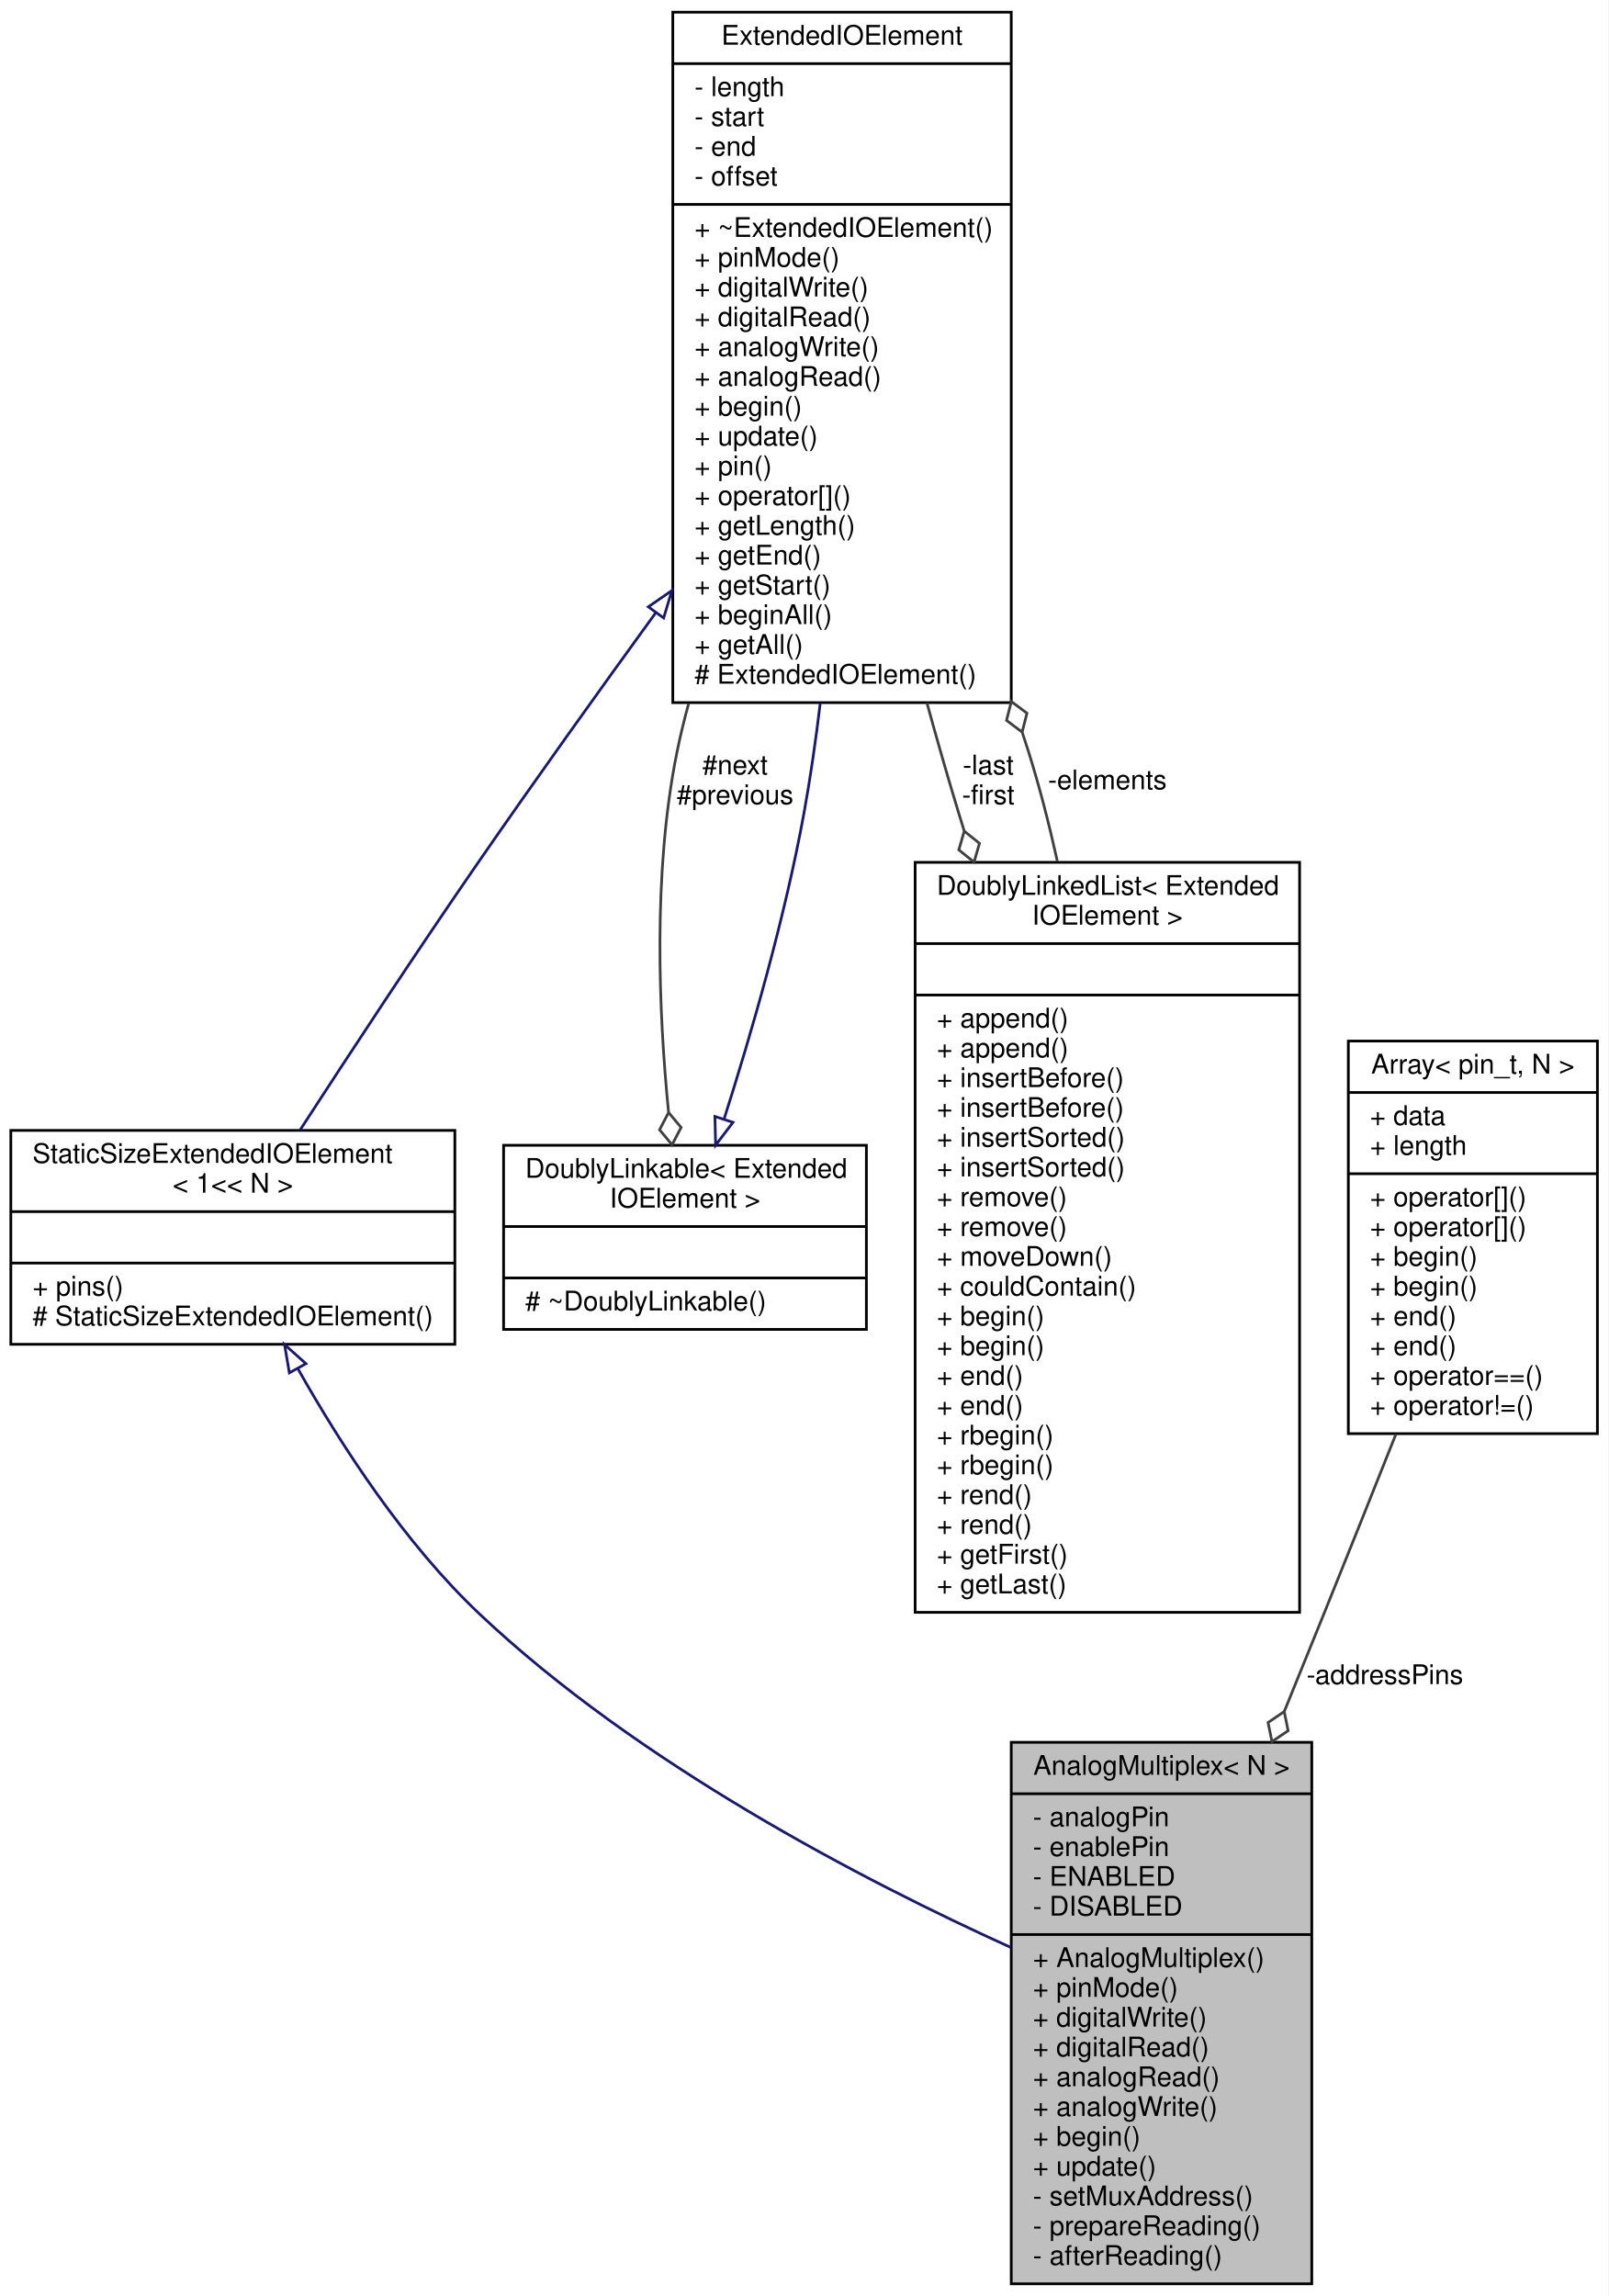
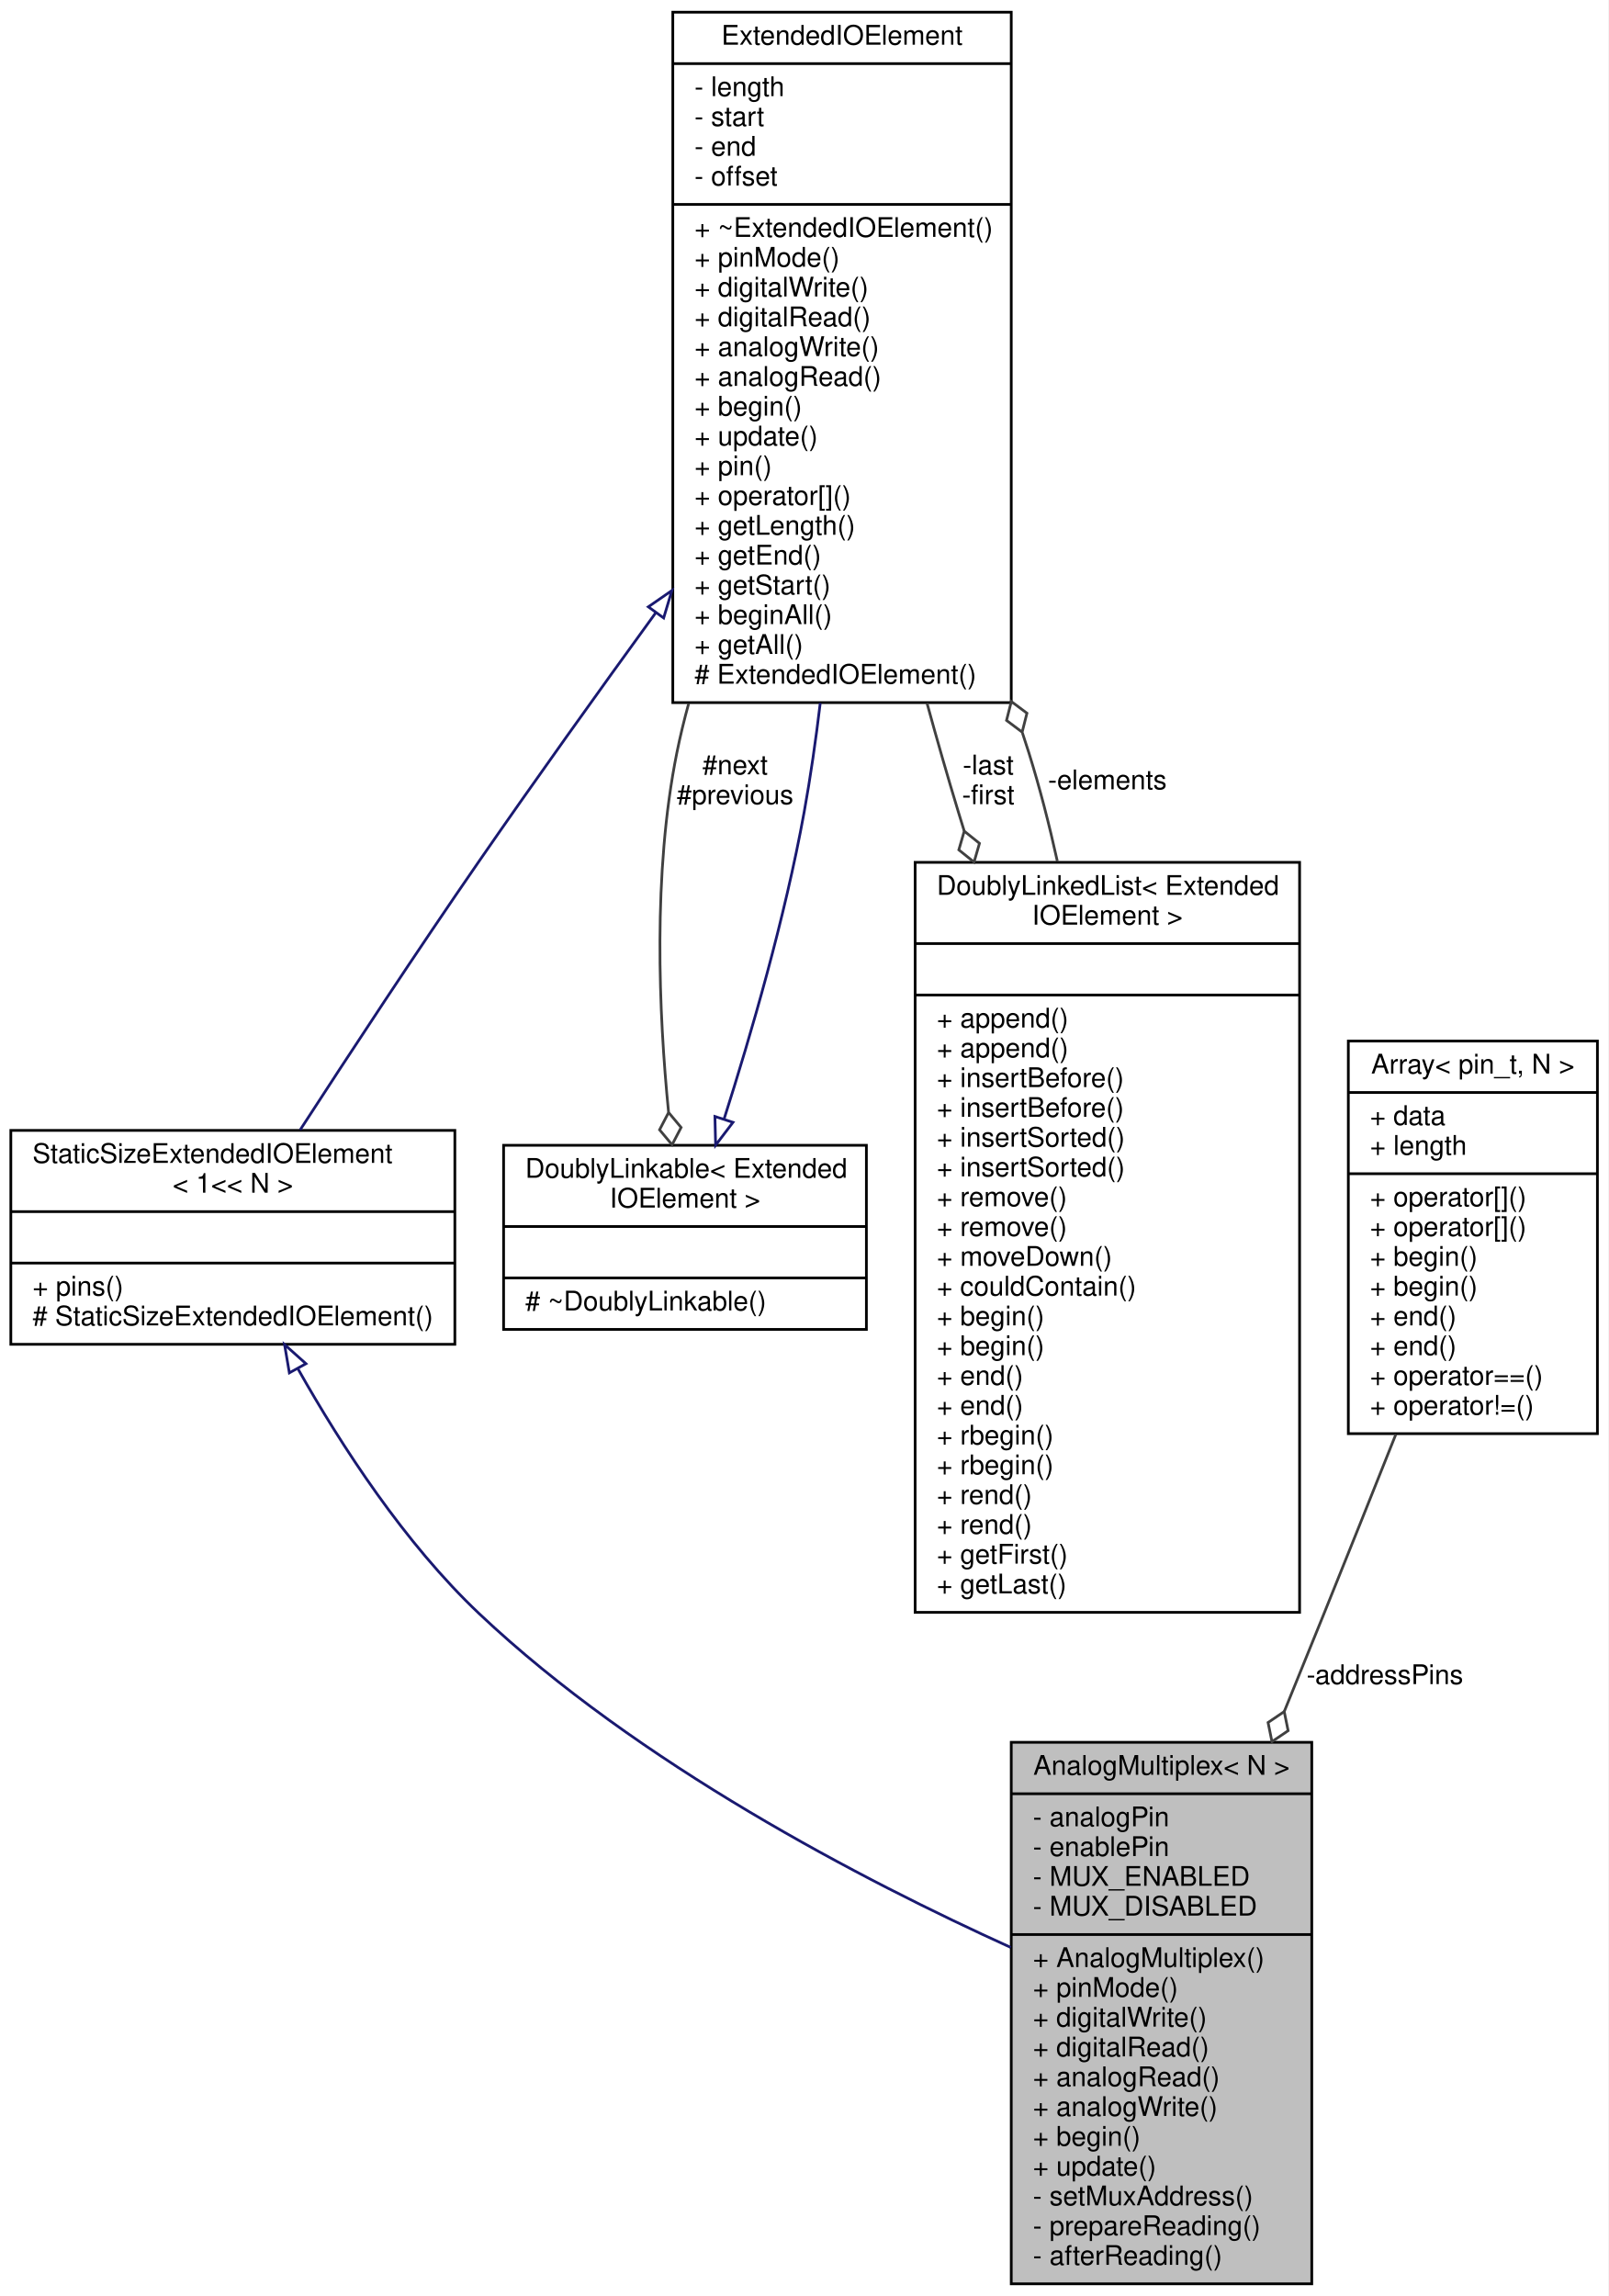
<svg xmlns="http://www.w3.org/2000/svg" xmlns:xlink="http://www.w3.org/1999/xlink" width="594pt" height="848pt" viewBox="0.00 0.00 594.00 848.00">
  <g id="graph0" class="graph" transform="scale(1 1) rotate(0) translate(4 844)">
    <polygon fill="white" stroke="none" points="-4,4 -4,-844 590,-844 590,4 -4,4" />
    <g id="node1" class="node">
      <g id="a_node1">
        <a xlink:title="A class for reading multiplexed analog inputs.">
          <polygon fill="#bfbfbf" stroke="black" points="369.5,-0.5 369.5,-200.5 480.5,-200.5 480.5,-0.5 369.5,-0.5" />
          <text text-anchor="middle" x="425" y="-188.5" font-family="Helvetica,sans-Serif" font-size="10.00">AnalogMultiplex&lt; N &gt;</text>
          <polyline fill="none" stroke="black" points="369.5,-181.5 480.5,-181.5 " />
          <text text-anchor="start" x="377.5" y="-169.5" font-family="Helvetica,sans-Serif" font-size="10.00">- analogPin</text>
          <text text-anchor="start" x="377.5" y="-158.5" font-family="Helvetica,sans-Serif" font-size="10.00">- enablePin</text>
-           <text text-anchor="start" x="377.5" y="-147.5" font-family="Helvetica,sans-Serif" font-size="10.00">- ENABLED</text>
-           <text text-anchor="start" x="377.5" y="-136.5" font-family="Helvetica,sans-Serif" font-size="10.00">- DISABLED</text>
+           <text text-anchor="start" x="377.5" y="-147.5" font-family="Helvetica,sans-Serif" font-size="10.00">- MUX_ENABLED</text>
+           <text text-anchor="start" x="377.5" y="-136.5" font-family="Helvetica,sans-Serif" font-size="10.00">- MUX_DISABLED</text>
          <polyline fill="none" stroke="black" points="369.5,-129.5 480.5,-129.5 " />
          <text text-anchor="start" x="377.5" y="-117.5" font-family="Helvetica,sans-Serif" font-size="10.00">+ AnalogMultiplex()</text>
          <text text-anchor="start" x="377.5" y="-106.5" font-family="Helvetica,sans-Serif" font-size="10.00">+ pinMode()</text>
          <text text-anchor="start" x="377.5" y="-95.5" font-family="Helvetica,sans-Serif" font-size="10.00">+ digitalWrite()</text>
          <text text-anchor="start" x="377.5" y="-84.5" font-family="Helvetica,sans-Serif" font-size="10.00">+ digitalRead()</text>
          <text text-anchor="start" x="377.5" y="-73.5" font-family="Helvetica,sans-Serif" font-size="10.00">+ analogRead()</text>
          <text text-anchor="start" x="377.5" y="-62.5" font-family="Helvetica,sans-Serif" font-size="10.00">+ analogWrite()</text>
          <text text-anchor="start" x="377.5" y="-51.5" font-family="Helvetica,sans-Serif" font-size="10.00">+ begin()</text>
          <text text-anchor="start" x="377.5" y="-40.5" font-family="Helvetica,sans-Serif" font-size="10.00">+ update()</text>
          <text text-anchor="start" x="377.5" y="-29.5" font-family="Helvetica,sans-Serif" font-size="10.00">- setMuxAddress()</text>
          <text text-anchor="start" x="377.5" y="-18.5" font-family="Helvetica,sans-Serif" font-size="10.00">- prepareReading()</text>
          <text text-anchor="start" x="377.5" y="-7.5" font-family="Helvetica,sans-Serif" font-size="10.00">- afterReading()</text>
        </a>
      </g>
    </g>
    <g id="node2" class="node">
      <g id="a_node2">
        <a xlink:href="../../d1/d13/classStaticSizeExtendedIOElement.html" target="_top" xlink:title=" ">
          <polygon fill="white" stroke="black" points="0,-347.5 0,-426.5 164,-426.5 164,-347.5 0,-347.5" />
          <text text-anchor="start" x="8" y="-414.5" font-family="Helvetica,sans-Serif" font-size="10.00">StaticSizeExtendedIOElement</text>
          <text text-anchor="middle" x="82" y="-403.5" font-family="Helvetica,sans-Serif" font-size="10.00">&lt; 1&lt;&lt; N &gt;</text>
          <polyline fill="none" stroke="black" points="0,-396.5 164,-396.5 " />
          <text text-anchor="middle" x="82" y="-384.5" font-family="Helvetica,sans-Serif" font-size="10.00"> </text>
          <polyline fill="none" stroke="black" points="0,-377.5 164,-377.5 " />
          <text text-anchor="start" x="8" y="-365.5" font-family="Helvetica,sans-Serif" font-size="10.00">+ pins()</text>
          <text text-anchor="start" x="8" y="-354.5" font-family="Helvetica,sans-Serif" font-size="10.00"># StaticSizeExtendedIOElement()</text>
        </a>
      </g>
    </g>
    <g id="edge1" class="edge">
      <path fill="none" stroke="midnightblue" d="M106.085,-338.38C122.227,-309.758 145.523,-273.97 173,-248 231.569,-192.643 314.787,-149.467 369.322,-124.738" />
      <polygon fill="none" stroke="midnightblue" points="102.874,-336.955 101.099,-347.4 109,-340.341 102.874,-336.955" />
    </g>
    <g id="node3" class="node">
      <g id="a_node3">
        <a xlink:href="../../de/d4e/classExtendedIOElement.html" target="_top" xlink:title="An abstract base class for Extended Input/Output elements.">
          <polygon fill="white" stroke="black" points="244.5,-584.5 244.5,-839.5 369.5,-839.5 369.5,-584.5 244.5,-584.5" />
          <text text-anchor="middle" x="307" y="-827.5" font-family="Helvetica,sans-Serif" font-size="10.00">ExtendedIOElement</text>
          <polyline fill="none" stroke="black" points="244.5,-820.5 369.5,-820.5 " />
          <text text-anchor="start" x="252.5" y="-808.5" font-family="Helvetica,sans-Serif" font-size="10.00">- length</text>
          <text text-anchor="start" x="252.5" y="-797.5" font-family="Helvetica,sans-Serif" font-size="10.00">- start</text>
          <text text-anchor="start" x="252.5" y="-786.5" font-family="Helvetica,sans-Serif" font-size="10.00">- end</text>
          <text text-anchor="start" x="252.5" y="-775.5" font-family="Helvetica,sans-Serif" font-size="10.00">- offset</text>
          <polyline fill="none" stroke="black" points="244.5,-768.5 369.5,-768.5 " />
          <text text-anchor="start" x="252.5" y="-756.5" font-family="Helvetica,sans-Serif" font-size="10.00">+ ~ExtendedIOElement()</text>
          <text text-anchor="start" x="252.5" y="-745.5" font-family="Helvetica,sans-Serif" font-size="10.00">+ pinMode()</text>
          <text text-anchor="start" x="252.5" y="-734.5" font-family="Helvetica,sans-Serif" font-size="10.00">+ digitalWrite()</text>
          <text text-anchor="start" x="252.5" y="-723.5" font-family="Helvetica,sans-Serif" font-size="10.00">+ digitalRead()</text>
          <text text-anchor="start" x="252.5" y="-712.5" font-family="Helvetica,sans-Serif" font-size="10.00">+ analogWrite()</text>
          <text text-anchor="start" x="252.5" y="-701.5" font-family="Helvetica,sans-Serif" font-size="10.00">+ analogRead()</text>
          <text text-anchor="start" x="252.5" y="-690.5" font-family="Helvetica,sans-Serif" font-size="10.00">+ begin()</text>
          <text text-anchor="start" x="252.5" y="-679.5" font-family="Helvetica,sans-Serif" font-size="10.00">+ update()</text>
          <text text-anchor="start" x="252.5" y="-668.5" font-family="Helvetica,sans-Serif" font-size="10.00">+ pin()</text>
          <text text-anchor="start" x="252.5" y="-657.5" font-family="Helvetica,sans-Serif" font-size="10.00">+ operator[]()</text>
          <text text-anchor="start" x="252.5" y="-646.5" font-family="Helvetica,sans-Serif" font-size="10.00">+ getLength()</text>
          <text text-anchor="start" x="252.5" y="-635.5" font-family="Helvetica,sans-Serif" font-size="10.00">+ getEnd()</text>
          <text text-anchor="start" x="252.5" y="-624.5" font-family="Helvetica,sans-Serif" font-size="10.00">+ getStart()</text>
          <text text-anchor="start" x="252.5" y="-613.5" font-family="Helvetica,sans-Serif" font-size="10.00">+ beginAll()</text>
          <text text-anchor="start" x="252.5" y="-602.5" font-family="Helvetica,sans-Serif" font-size="10.00">+ getAll()</text>
          <text text-anchor="start" x="252.5" y="-591.5" font-family="Helvetica,sans-Serif" font-size="10.00"># ExtendedIOElement()</text>
        </a>
      </g>
    </g>
    <g id="edge2" class="edge">
      <path fill="none" stroke="midnightblue" d="M238.247,-617.759C217.052,-588.57 193.821,-556.116 173,-526 150.07,-492.834 124.899,-454.505 106.853,-426.671" />
      <polygon fill="none" stroke="midnightblue" points="235.455,-619.872 244.167,-625.901 241.117,-615.755 235.455,-619.872" />
    </g>
    <g id="node4" class="node">
      <g id="a_node4">
        <a xlink:href="../../d4/d23/classDoublyLinkable.html" target="_top" xlink:title=" ">
          <polygon fill="white" stroke="black" points="182,-353 182,-421 316,-421 316,-353 182,-353" />
          <text text-anchor="start" x="190" y="-409" font-family="Helvetica,sans-Serif" font-size="10.00">DoublyLinkable&lt; Extended</text>
          <text text-anchor="middle" x="249" y="-398" font-family="Helvetica,sans-Serif" font-size="10.00">IOElement &gt;</text>
          <polyline fill="none" stroke="black" points="182,-391 316,-391 " />
          <text text-anchor="middle" x="249" y="-379" font-family="Helvetica,sans-Serif" font-size="10.00"> </text>
          <polyline fill="none" stroke="black" points="182,-372 316,-372 " />
          <text text-anchor="start" x="190" y="-360" font-family="Helvetica,sans-Serif" font-size="10.00"># ~DoublyLinkable()</text>
        </a>
      </g>
    </g>
    <g id="edge4" class="edge">
      <path fill="none" stroke="#404040" d="M250.364,-584.197C248.688,-578.108 247.215,-572.023 246,-566 237.032,-521.554 239.327,-469.594 242.922,-433.327" />
      <polygon fill="none" stroke="#404040" points="242.944,-433.123 239.611,-426.728 244.232,-421.192 247.565,-427.587 242.944,-433.123" />
      <text text-anchor="middle" x="267.5" y="-558" font-family="Helvetica,sans-Serif" font-size="10.00"> #next</text>
      <text text-anchor="middle" x="267.5" y="-547" font-family="Helvetica,sans-Serif" font-size="10.00">#previous</text>
    </g>
    <g id="node5" class="node">
      <g id="a_node5">
        <a xlink:href="../../dd/d16/classDoublyLinkedList.html" target="_top" xlink:title=" ">
          <polygon fill="white" stroke="black" points="334,-248.5 334,-525.5 476,-525.5 476,-248.5 334,-248.5" />
          <text text-anchor="start" x="342" y="-513.5" font-family="Helvetica,sans-Serif" font-size="10.00">DoublyLinkedList&lt; Extended</text>
          <text text-anchor="middle" x="405" y="-502.5" font-family="Helvetica,sans-Serif" font-size="10.00">IOElement &gt;</text>
          <polyline fill="none" stroke="black" points="334,-495.5 476,-495.5 " />
          <text text-anchor="middle" x="405" y="-483.5" font-family="Helvetica,sans-Serif" font-size="10.00"> </text>
          <polyline fill="none" stroke="black" points="334,-476.5 476,-476.5 " />
          <text text-anchor="start" x="342" y="-464.5" font-family="Helvetica,sans-Serif" font-size="10.00">+ append()</text>
          <text text-anchor="start" x="342" y="-453.5" font-family="Helvetica,sans-Serif" font-size="10.00">+ append()</text>
          <text text-anchor="start" x="342" y="-442.5" font-family="Helvetica,sans-Serif" font-size="10.00">+ insertBefore()</text>
          <text text-anchor="start" x="342" y="-431.5" font-family="Helvetica,sans-Serif" font-size="10.00">+ insertBefore()</text>
          <text text-anchor="start" x="342" y="-420.5" font-family="Helvetica,sans-Serif" font-size="10.00">+ insertSorted()</text>
          <text text-anchor="start" x="342" y="-409.5" font-family="Helvetica,sans-Serif" font-size="10.00">+ insertSorted()</text>
          <text text-anchor="start" x="342" y="-398.5" font-family="Helvetica,sans-Serif" font-size="10.00">+ remove()</text>
          <text text-anchor="start" x="342" y="-387.5" font-family="Helvetica,sans-Serif" font-size="10.00">+ remove()</text>
          <text text-anchor="start" x="342" y="-376.5" font-family="Helvetica,sans-Serif" font-size="10.00">+ moveDown()</text>
          <text text-anchor="start" x="342" y="-365.5" font-family="Helvetica,sans-Serif" font-size="10.00">+ couldContain()</text>
          <text text-anchor="start" x="342" y="-354.5" font-family="Helvetica,sans-Serif" font-size="10.00">+ begin()</text>
          <text text-anchor="start" x="342" y="-343.5" font-family="Helvetica,sans-Serif" font-size="10.00">+ begin()</text>
          <text text-anchor="start" x="342" y="-332.5" font-family="Helvetica,sans-Serif" font-size="10.00">+ end()</text>
          <text text-anchor="start" x="342" y="-321.5" font-family="Helvetica,sans-Serif" font-size="10.00">+ end()</text>
          <text text-anchor="start" x="342" y="-310.5" font-family="Helvetica,sans-Serif" font-size="10.00">+ rbegin()</text>
          <text text-anchor="start" x="342" y="-299.5" font-family="Helvetica,sans-Serif" font-size="10.00">+ rbegin()</text>
          <text text-anchor="start" x="342" y="-288.5" font-family="Helvetica,sans-Serif" font-size="10.00">+ rend()</text>
          <text text-anchor="start" x="342" y="-277.5" font-family="Helvetica,sans-Serif" font-size="10.00">+ rend()</text>
          <text text-anchor="start" x="342" y="-266.5" font-family="Helvetica,sans-Serif" font-size="10.00">+ getFirst()</text>
          <text text-anchor="start" x="342" y="-255.5" font-family="Helvetica,sans-Serif" font-size="10.00">+ getLast()</text>
        </a>
      </g>
    </g>
    <g id="edge6" class="edge">
      <path fill="none" stroke="#404040" d="M338.362,-584.384C342.118,-570.707 346.033,-557.032 350,-544 350.69,-541.734 351.392,-539.451 352.106,-537.156" />
      <polygon fill="none" stroke="#404040" points="352.144,-537.035 350.138,-530.108 355.76,-525.592 357.766,-532.519 352.144,-537.035" />
      <text text-anchor="middle" x="361" y="-558" font-family="Helvetica,sans-Serif" font-size="10.00"> -last</text>
      <text text-anchor="middle" x="361" y="-547" font-family="Helvetica,sans-Serif" font-size="10.00">-first</text>
    </g>
    <g id="edge3" class="edge">
      <path fill="none" stroke="midnightblue" d="M263.426,-430.678C273.338,-461.744 285.937,-505.023 293,-544 295.361,-557.026 297.324,-570.697 298.958,-584.372" />
      <polygon fill="none" stroke="midnightblue" points="266.718,-429.481 260.313,-421.041 260.057,-431.633 266.718,-429.481" />
    </g>
    <g id="edge5" class="edge">
      <path fill="none" stroke="#404040" d="M386.518,-525.932C383.499,-539.594 380.015,-553.149 376,-566 375.237,-568.443 374.44,-570.897 373.612,-573.358" />
      <polygon fill="none" stroke="#404040" points="373.526,-573.601 375.298,-580.591 369.528,-584.915 367.756,-577.925 373.526,-573.601" />
      <text text-anchor="middle" x="405" y="-552.5" font-family="Helvetica,sans-Serif" font-size="10.00"> -elements</text>
    </g>
    <g id="node6" class="node">
      <g id="a_node6">
        <a xlink:href="../../d7/d6a/structArray.html" target="_top" xlink:title=" ">
          <polygon fill="white" stroke="black" points="494,-314.5 494,-459.5 586,-459.5 586,-314.5 494,-314.5" />
          <text text-anchor="middle" x="540" y="-447.5" font-family="Helvetica,sans-Serif" font-size="10.00">Array&lt; pin_t, N &gt;</text>
          <polyline fill="none" stroke="black" points="494,-440.5 586,-440.5 " />
          <text text-anchor="start" x="502" y="-428.5" font-family="Helvetica,sans-Serif" font-size="10.00">+ data</text>
          <text text-anchor="start" x="502" y="-417.5" font-family="Helvetica,sans-Serif" font-size="10.00">+ length</text>
          <polyline fill="none" stroke="black" points="494,-410.5 586,-410.5 " />
          <text text-anchor="start" x="502" y="-398.5" font-family="Helvetica,sans-Serif" font-size="10.00">+ operator[]()</text>
          <text text-anchor="start" x="502" y="-387.5" font-family="Helvetica,sans-Serif" font-size="10.00">+ operator[]()</text>
          <text text-anchor="start" x="502" y="-376.5" font-family="Helvetica,sans-Serif" font-size="10.00">+ begin()</text>
          <text text-anchor="start" x="502" y="-365.5" font-family="Helvetica,sans-Serif" font-size="10.00">+ begin()</text>
          <text text-anchor="start" x="502" y="-354.5" font-family="Helvetica,sans-Serif" font-size="10.00">+ end()</text>
          <text text-anchor="start" x="502" y="-343.5" font-family="Helvetica,sans-Serif" font-size="10.00">+ end()</text>
          <text text-anchor="start" x="502" y="-332.5" font-family="Helvetica,sans-Serif" font-size="10.00">+ operator==()</text>
          <text text-anchor="start" x="502" y="-321.5" font-family="Helvetica,sans-Serif" font-size="10.00">+ operator!=()</text>
        </a>
      </g>
    </g>
    <g id="edge7" class="edge">
      <path fill="none" stroke="#404040" d="M511.582,-314.324C503.075,-292.967 493.696,-269.522 485,-248 480.27,-236.294 475.306,-224.071 470.343,-211.895" />
      <polygon fill="none" stroke="#404040" points="470.326,-211.853 464.356,-207.808 465.793,-200.742 471.764,-204.787 470.326,-211.853" />
      <text text-anchor="middle" x="507.5" y="-222" font-family="Helvetica,sans-Serif" font-size="10.00"> -addressPins</text>
    </g>
  </g>
</svg>
